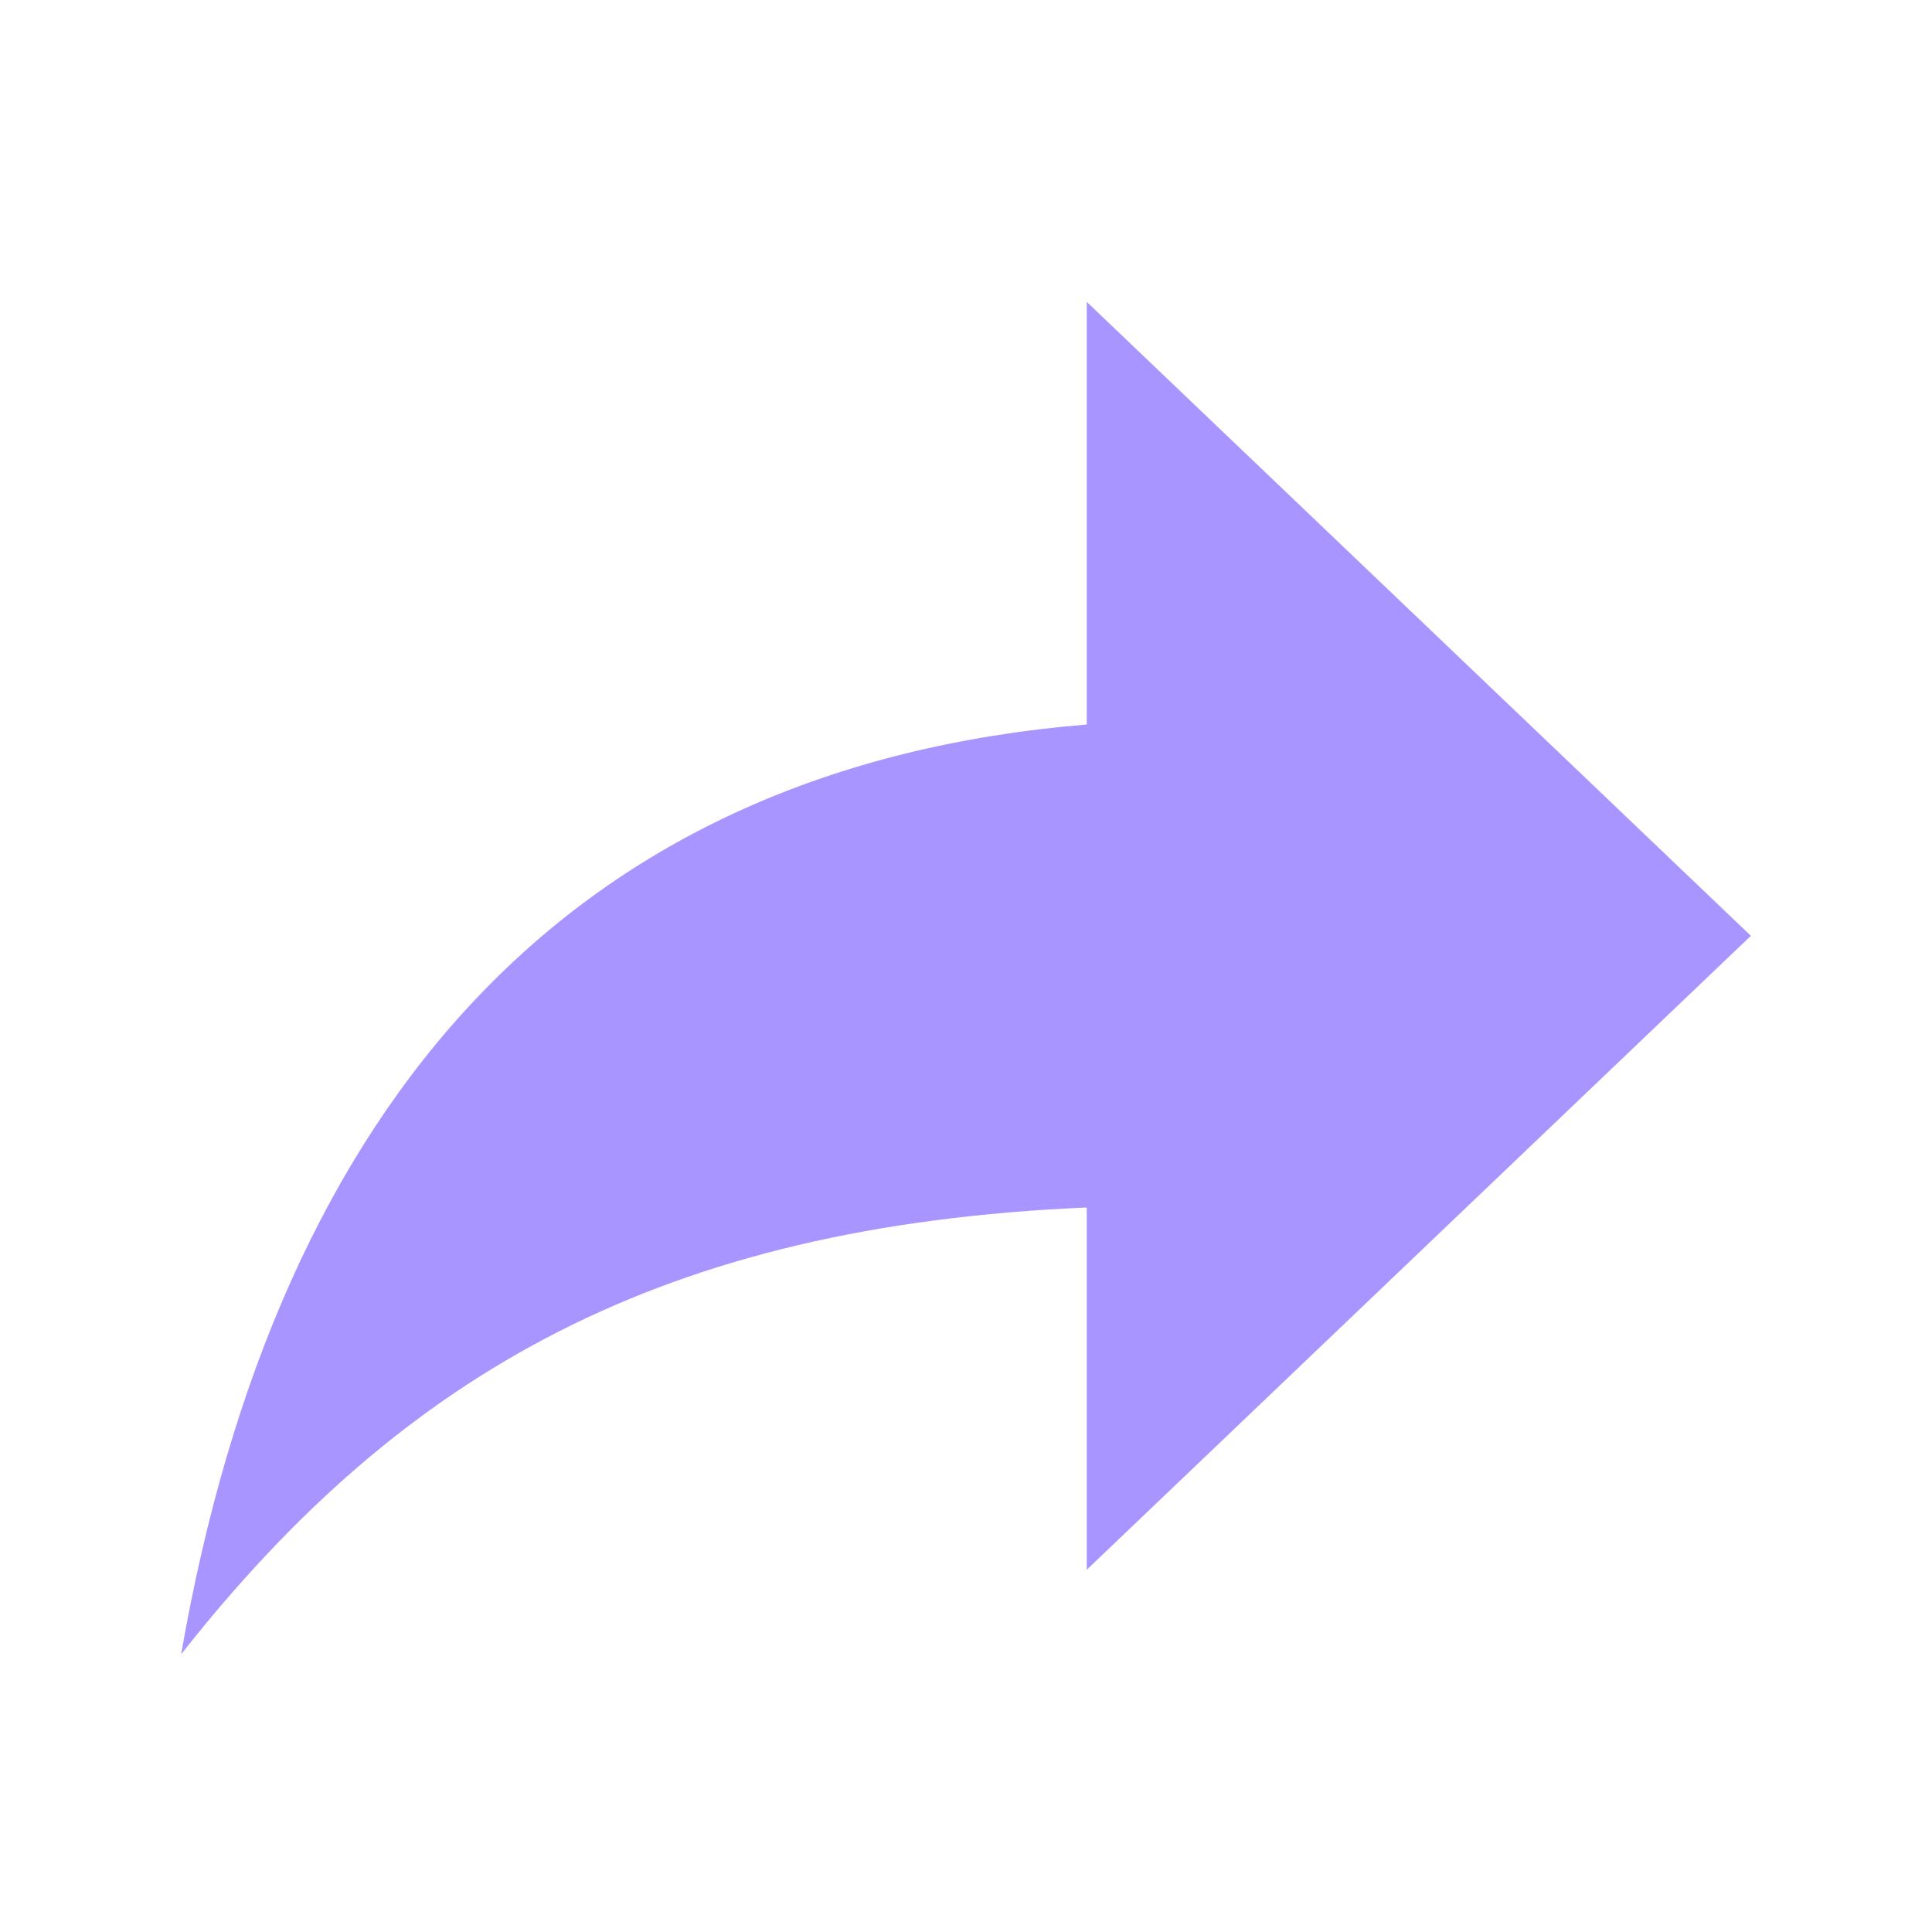
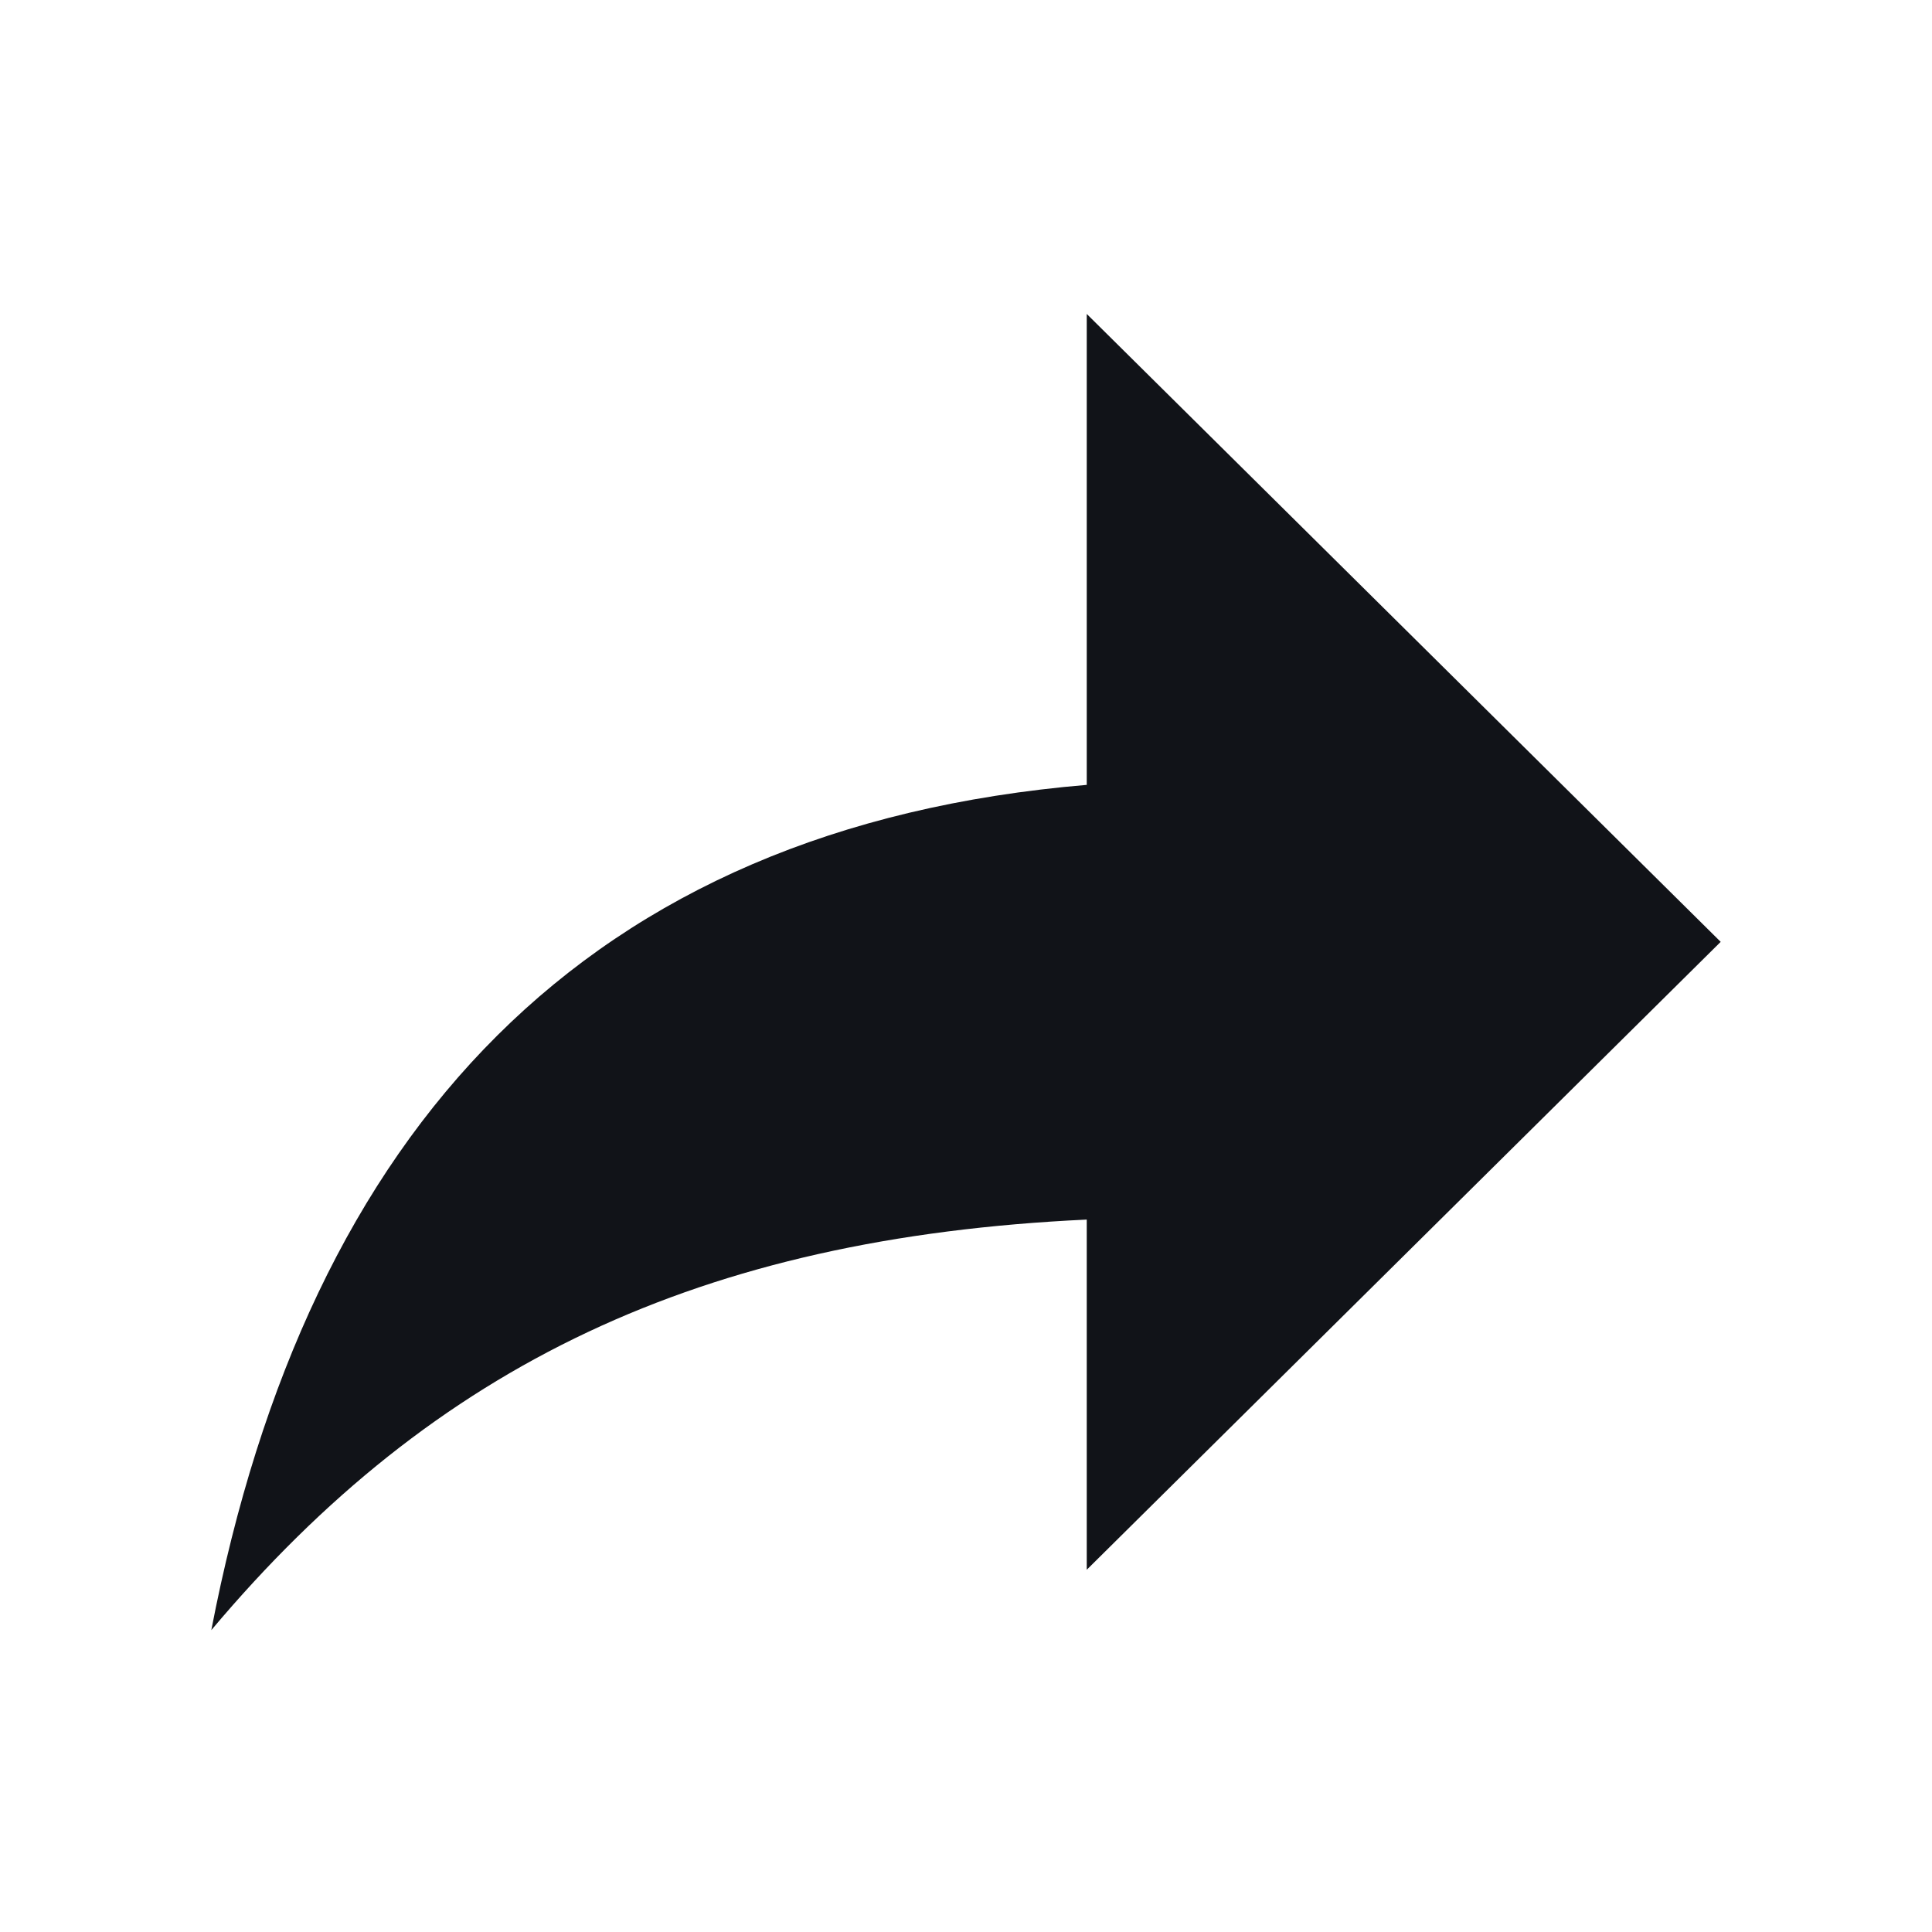
<svg xmlns="http://www.w3.org/2000/svg" width="32" height="32" viewBox="0 0 32 32">
-   <path d="M18 5 29 15.5 18 26v-6c-7 .3-11.3 2.7-15 7.4C4.6 18.2 9.5 12.7 18 12V5Z" fill="#A995FF" />
+   <path d="M18 5.2 28.5 15.6 18 26v-5.8c-6.4.3-10.8 2.4-14.5 6.8 1.6-8.3 6.2-13.3 14.5-14V5.2Z" fill="#111318" />
</svg>
